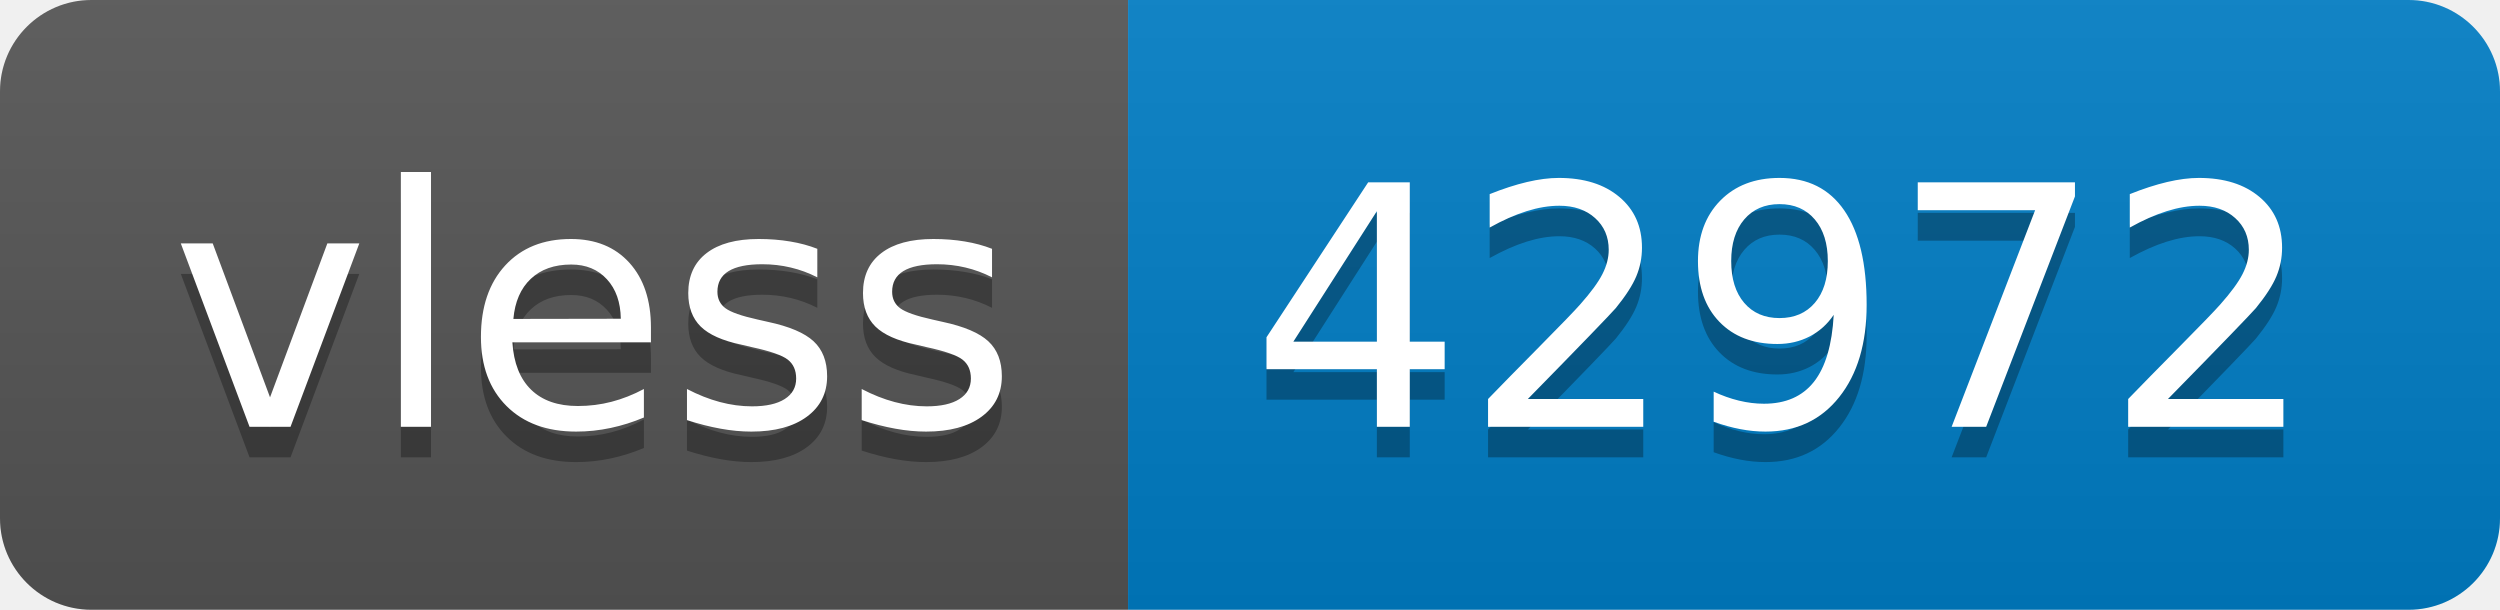
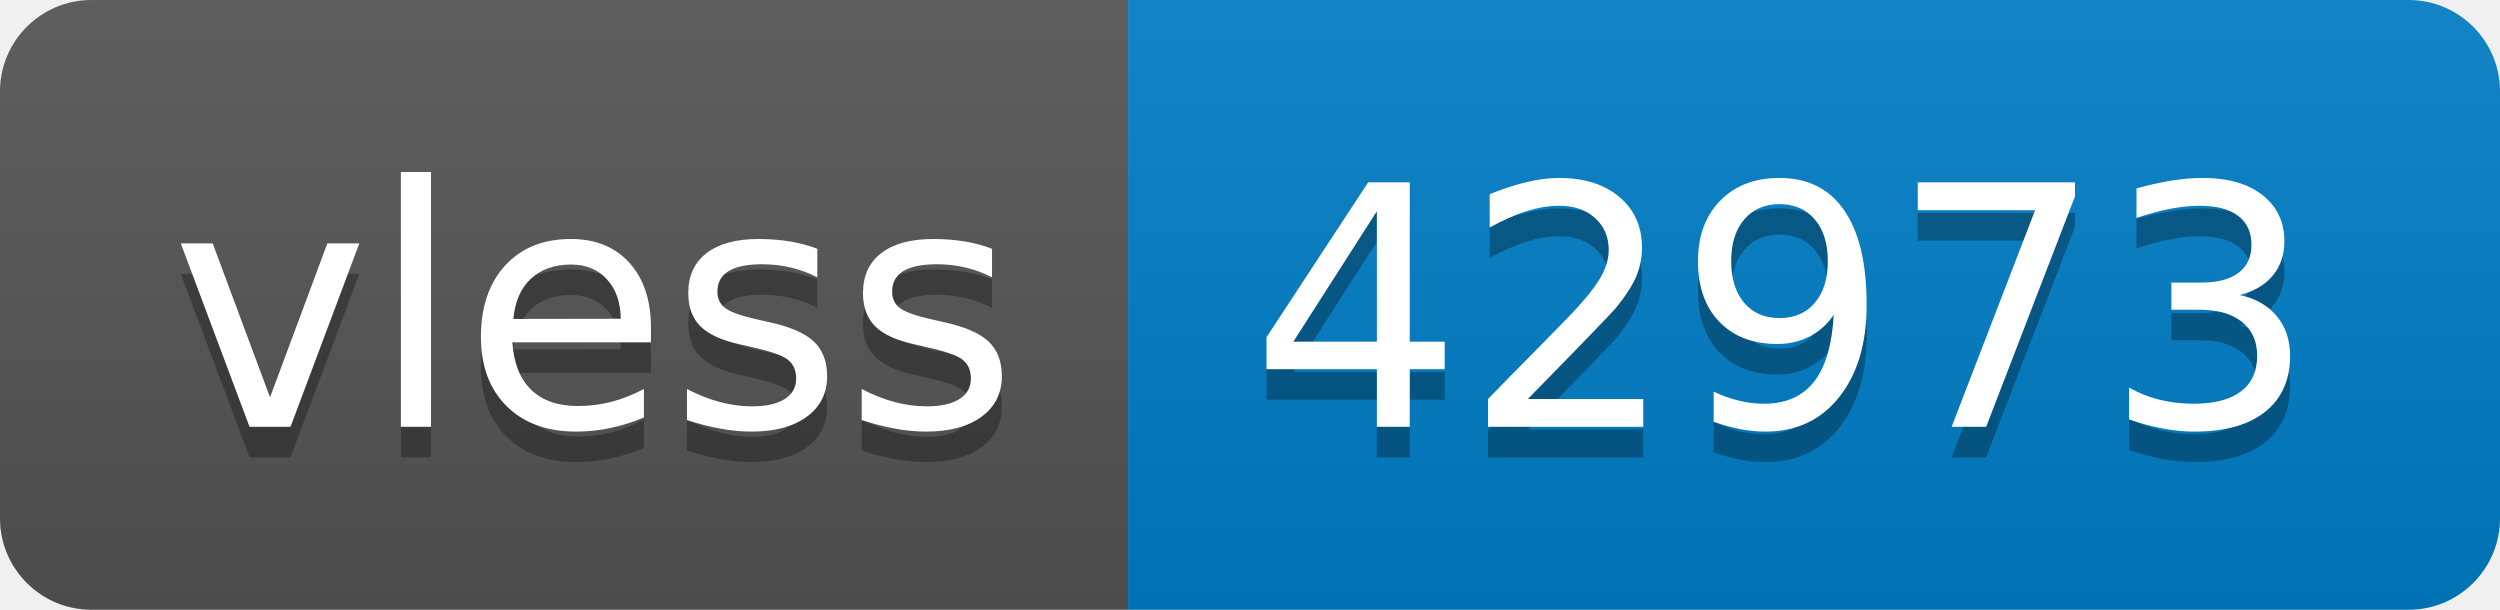
- <svg xmlns="http://www.w3.org/2000/svg" width="82" height="20" role="img" aria-label="vless: 42972">
+ <svg xmlns="http://www.w3.org/2000/svg" width="82" height="20" role="img" aria-label="vless: 42973">
  <linearGradient id="s" x2="0" y2="100%">
    <stop offset="0" stop-color="#bbb" stop-opacity=".1" />
    <stop offset="1" stop-opacity=".1" />
  </linearGradient>
  <clipPath id="r">
    <rect width="82" height="20" rx="3" fill="#fff" />
  </clipPath>
  <g clip-path="url(#r)">
    <rect width="37" height="20" fill="#555" />
    <rect x="37" width="45" height="20" fill="#007ec6" />
    <rect width="82" height="20" fill="url(#s)" />
  </g>
  <g fill="#fff" text-anchor="middle" font-family="Verdana,Geneva,DejaVu Sans,sans-serif" text-rendering="geometricPrecision" font-size="110">
    <text aria-hidden="true" x="195" y="150" fill="#010101" fill-opacity=".3" transform="scale(.1)" textLength="270">vless</text>
    <text x="195" y="140" transform="scale(.1)" fill="#fff" textLength="270">vless</text>
-     <text aria-hidden="true" x="585" y="150" fill="#010101" fill-opacity=".3" transform="scale(.1)" textLength="350">42972</text>
-     <text x="585" y="140" transform="scale(.1)" fill="#fff" textLength="350">42972</text>
+     <text aria-hidden="true" x="585" y="150" fill="#010101" fill-opacity=".3" transform="scale(.1)" textLength="350">42973</text>
+     <text x="585" y="140" transform="scale(.1)" fill="#fff" textLength="350">42973</text>
  </g>
</svg>
